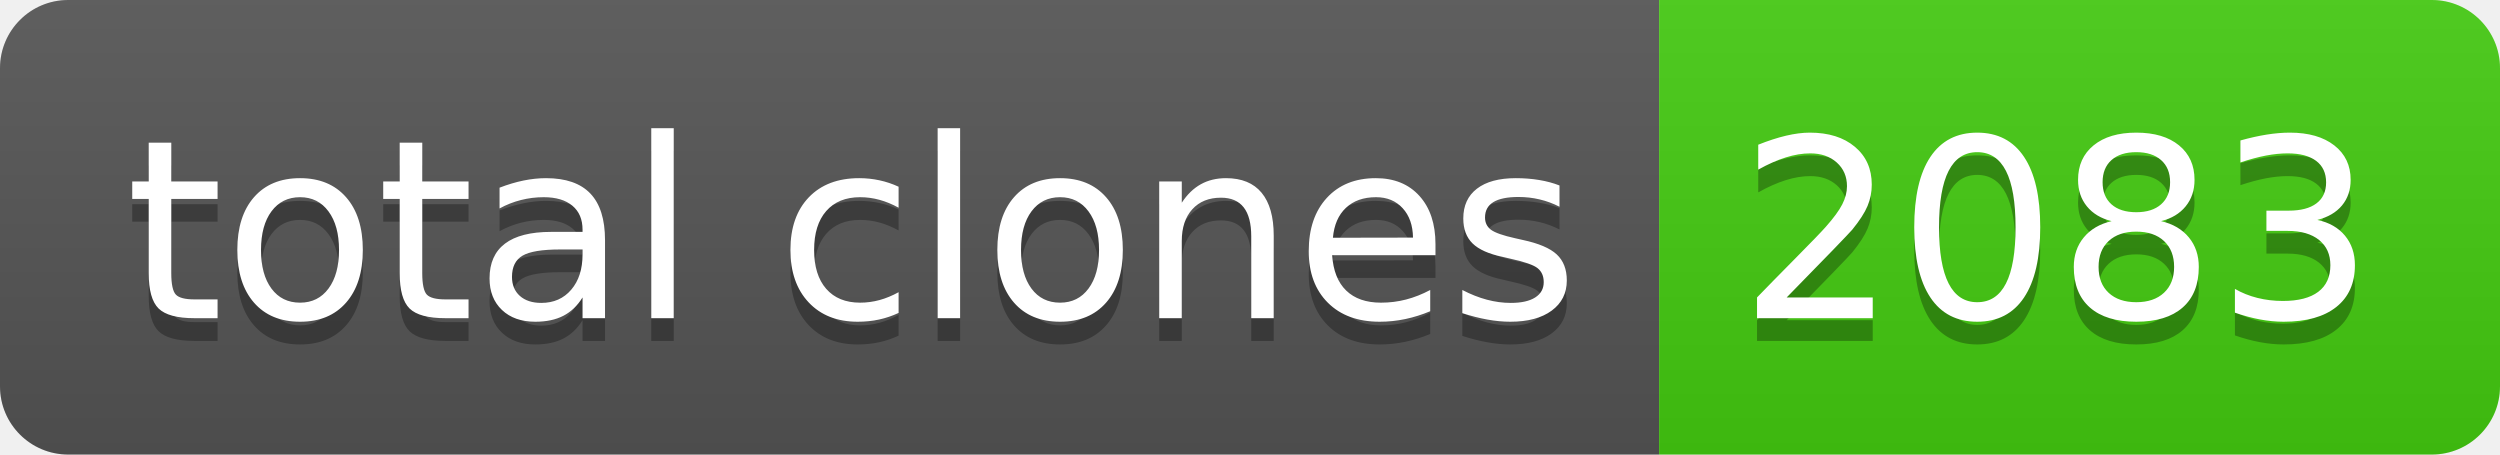
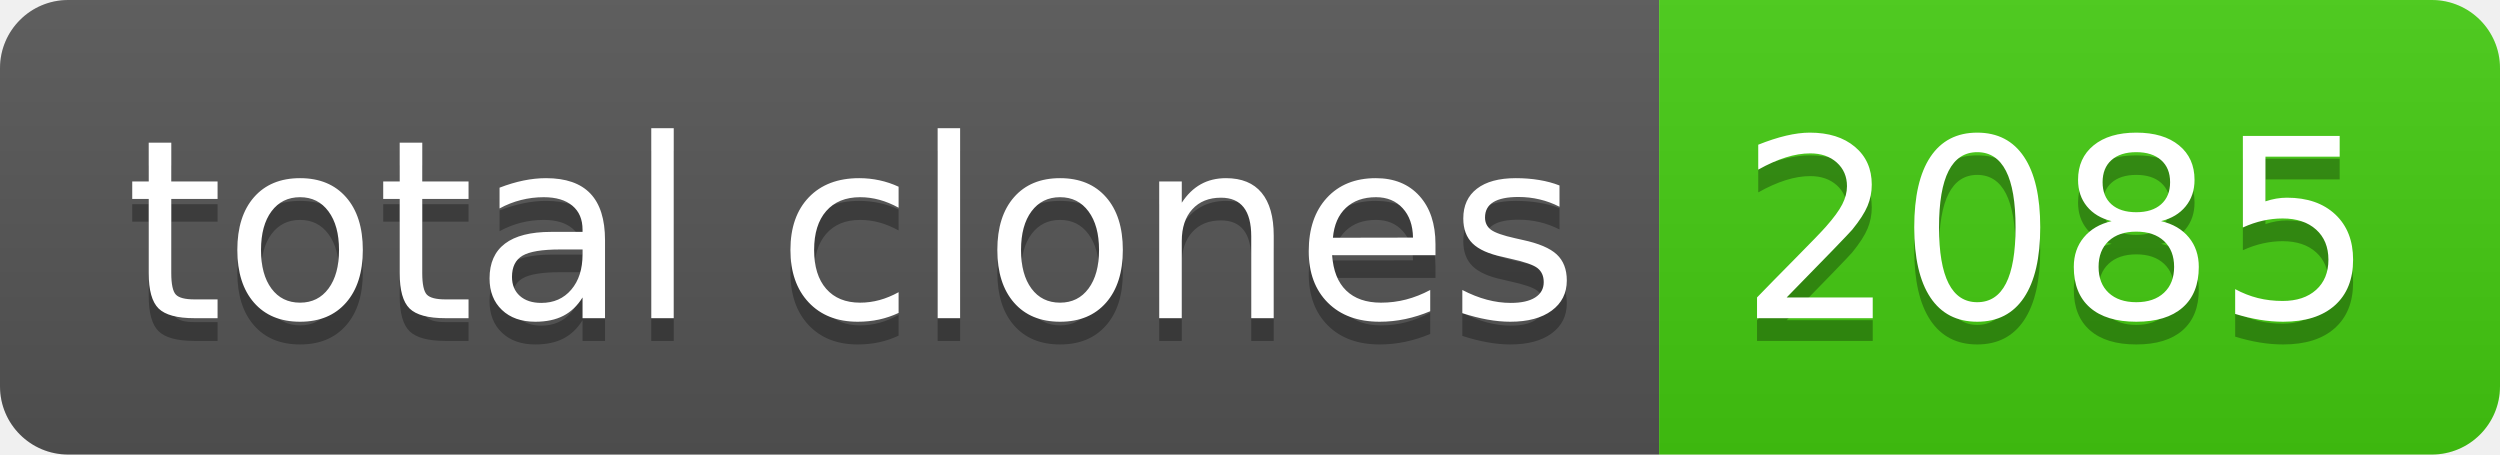
- <svg xmlns="http://www.w3.org/2000/svg" width="110" height="20" role="img" aria-label="total clones: 2083">
+ <svg xmlns="http://www.w3.org/2000/svg" width="110" height="20" role="img" aria-label="total clones: 2085">
  <linearGradient id="s" x2="0" y2="100%">
    <stop offset="0" stop-color="#bbb" stop-opacity=".1" />
    <stop offset="1" stop-opacity=".1" />
  </linearGradient>
  <clipPath id="r">
    <rect width="110" height="20" rx="3" fill="#fff" />
  </clipPath>
  <g clip-path="url(#r)">
    <rect width="73" height="20" fill="#555" />
    <rect x="73" width="37" height="20" fill="#4c1" />
    <rect width="110" height="20" fill="url(#s)" />
  </g>
  <g fill="#fff" text-anchor="middle" font-family="Verdana,Geneva,DejaVu Sans,sans-serif" text-rendering="geometricPrecision" font-size="110">
    <text aria-hidden="true" x="375" y="150" fill="#010101" fill-opacity=".3" transform="scale(.1)" textLength="630">total clones</text>
    <text x="375" y="140" transform="scale(.1)" fill="#fff" textLength="630">total clones</text>
-     <text aria-hidden="true" x="905" y="150" fill="#010101" fill-opacity=".3" transform="scale(.1)" textLength="270">2083</text>
-     <text x="905" y="140" transform="scale(.1)" fill="#fff" textLength="270">2083</text>
+     <text aria-hidden="true" x="905" y="150" fill="#010101" fill-opacity=".3" transform="scale(.1)" textLength="270">2085</text>
+     <text x="905" y="140" transform="scale(.1)" fill="#fff" textLength="270">2085</text>
  </g>
</svg>
